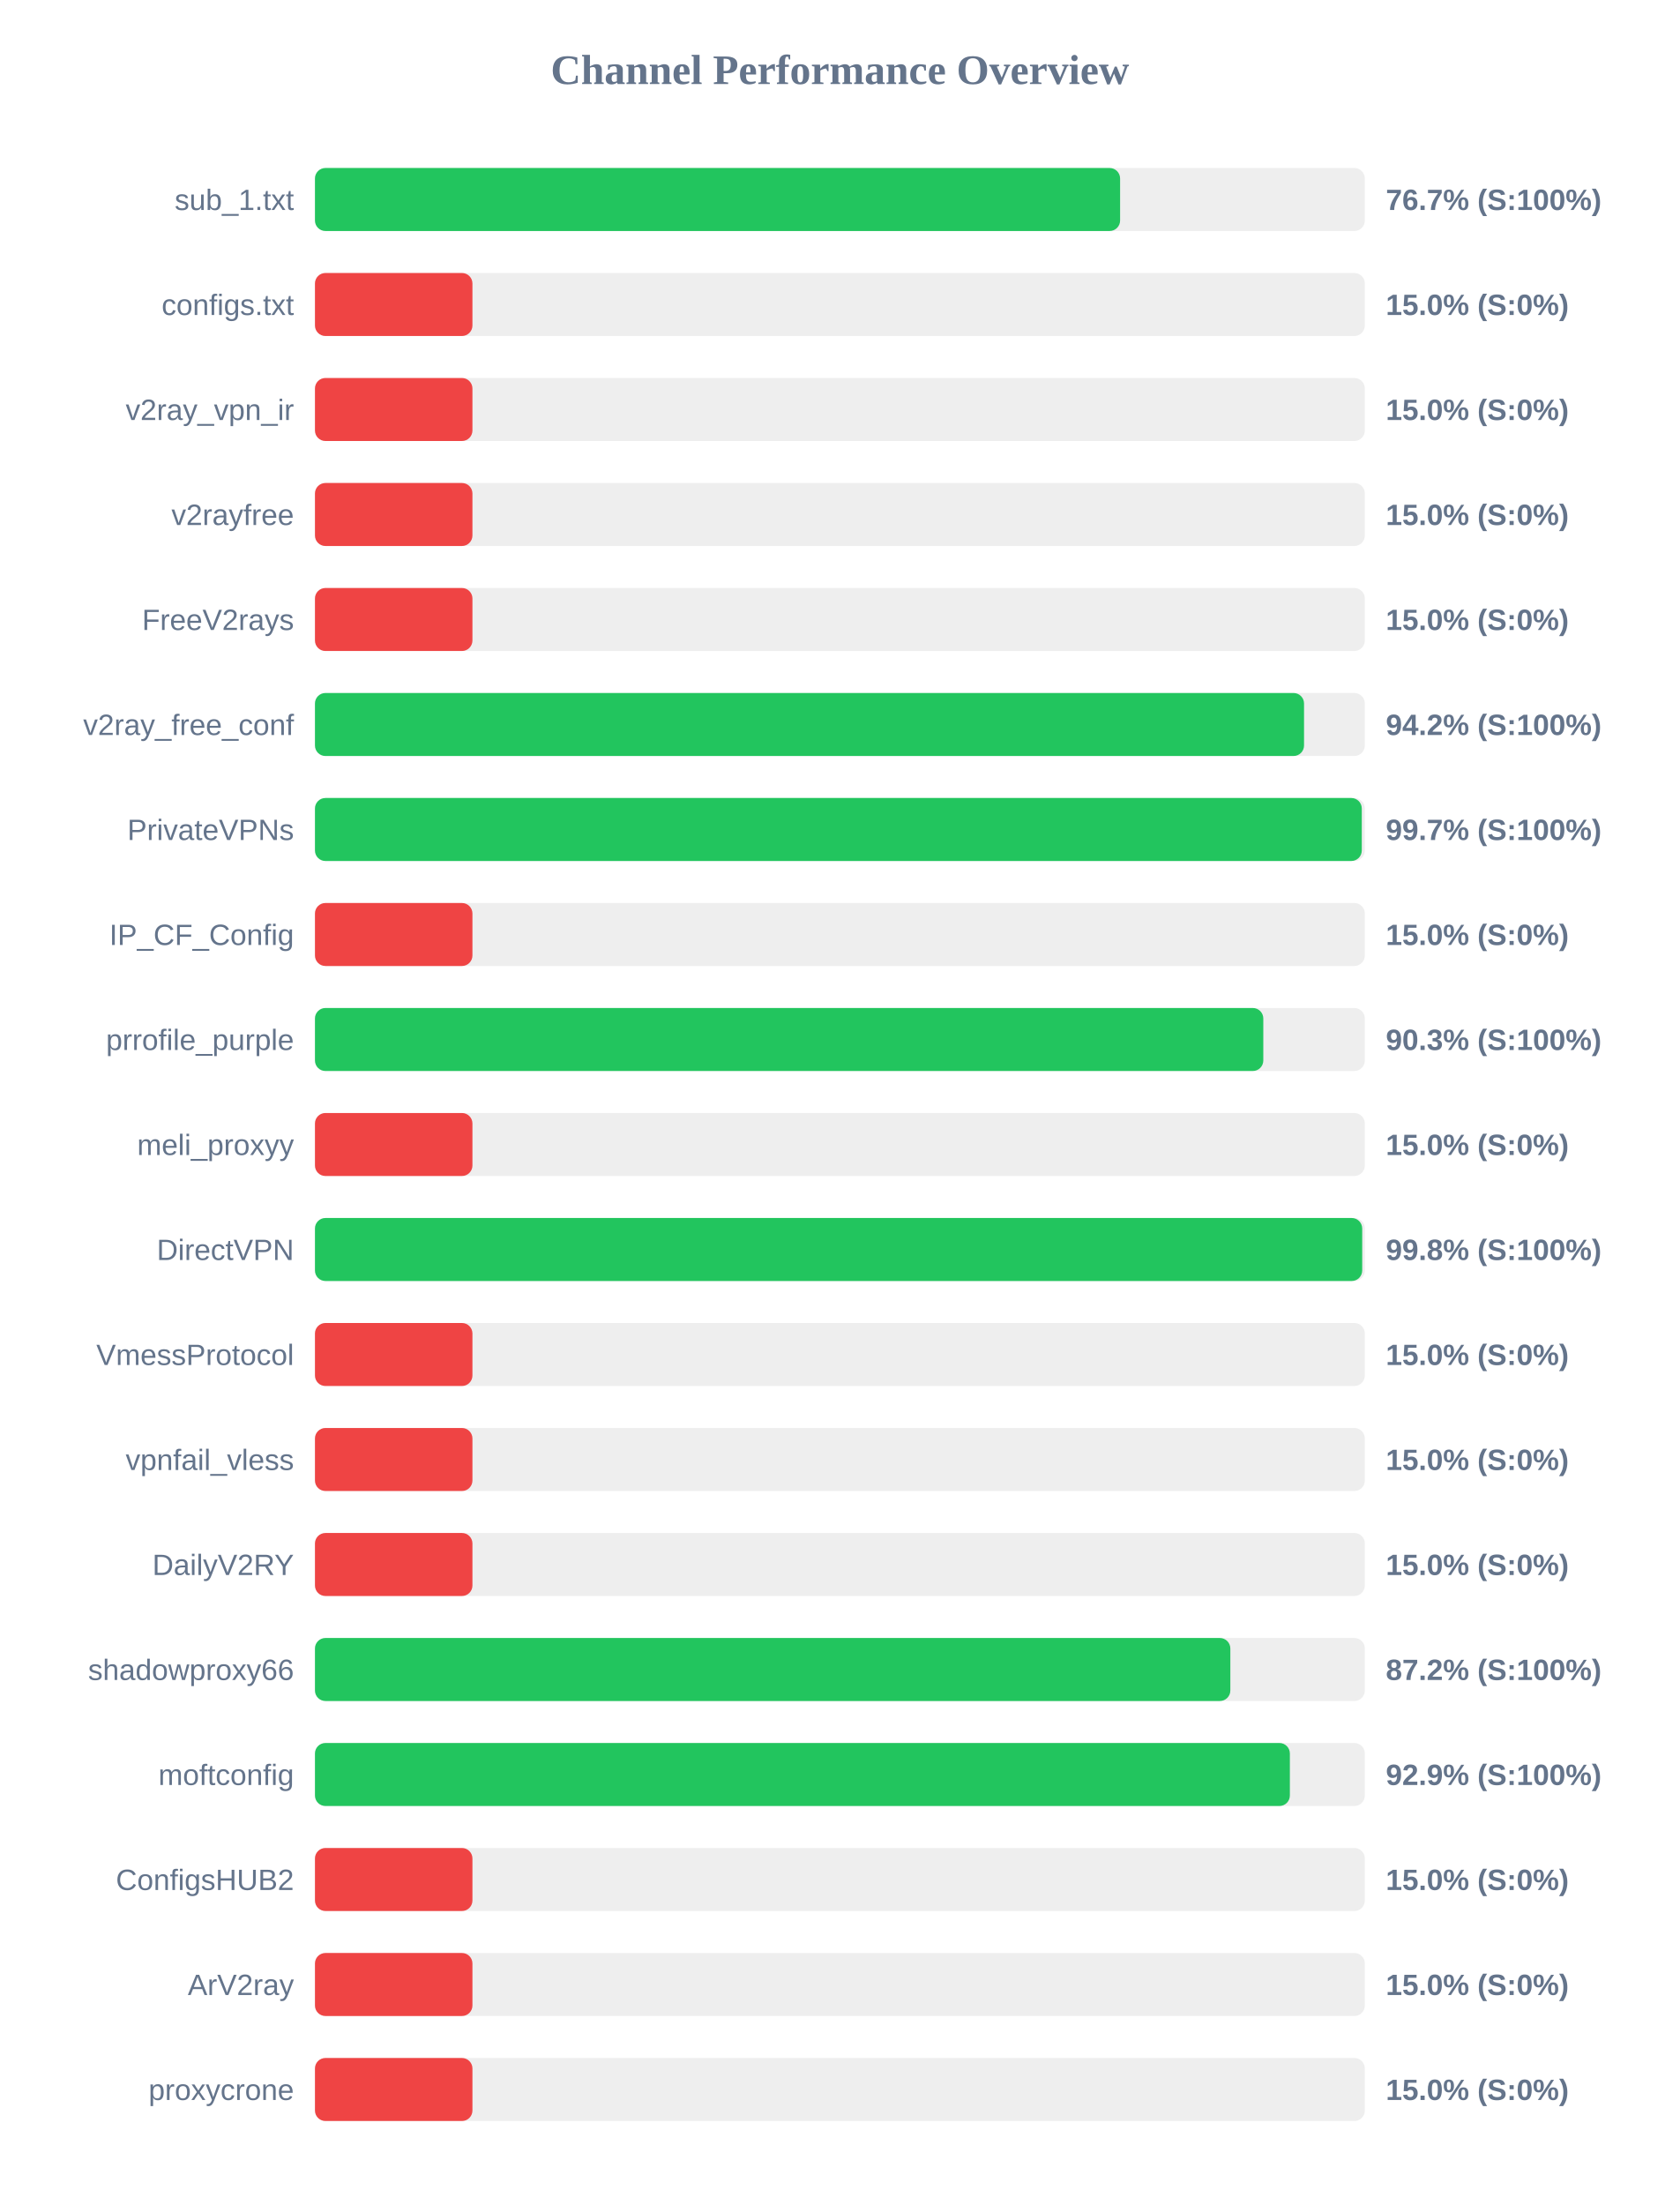
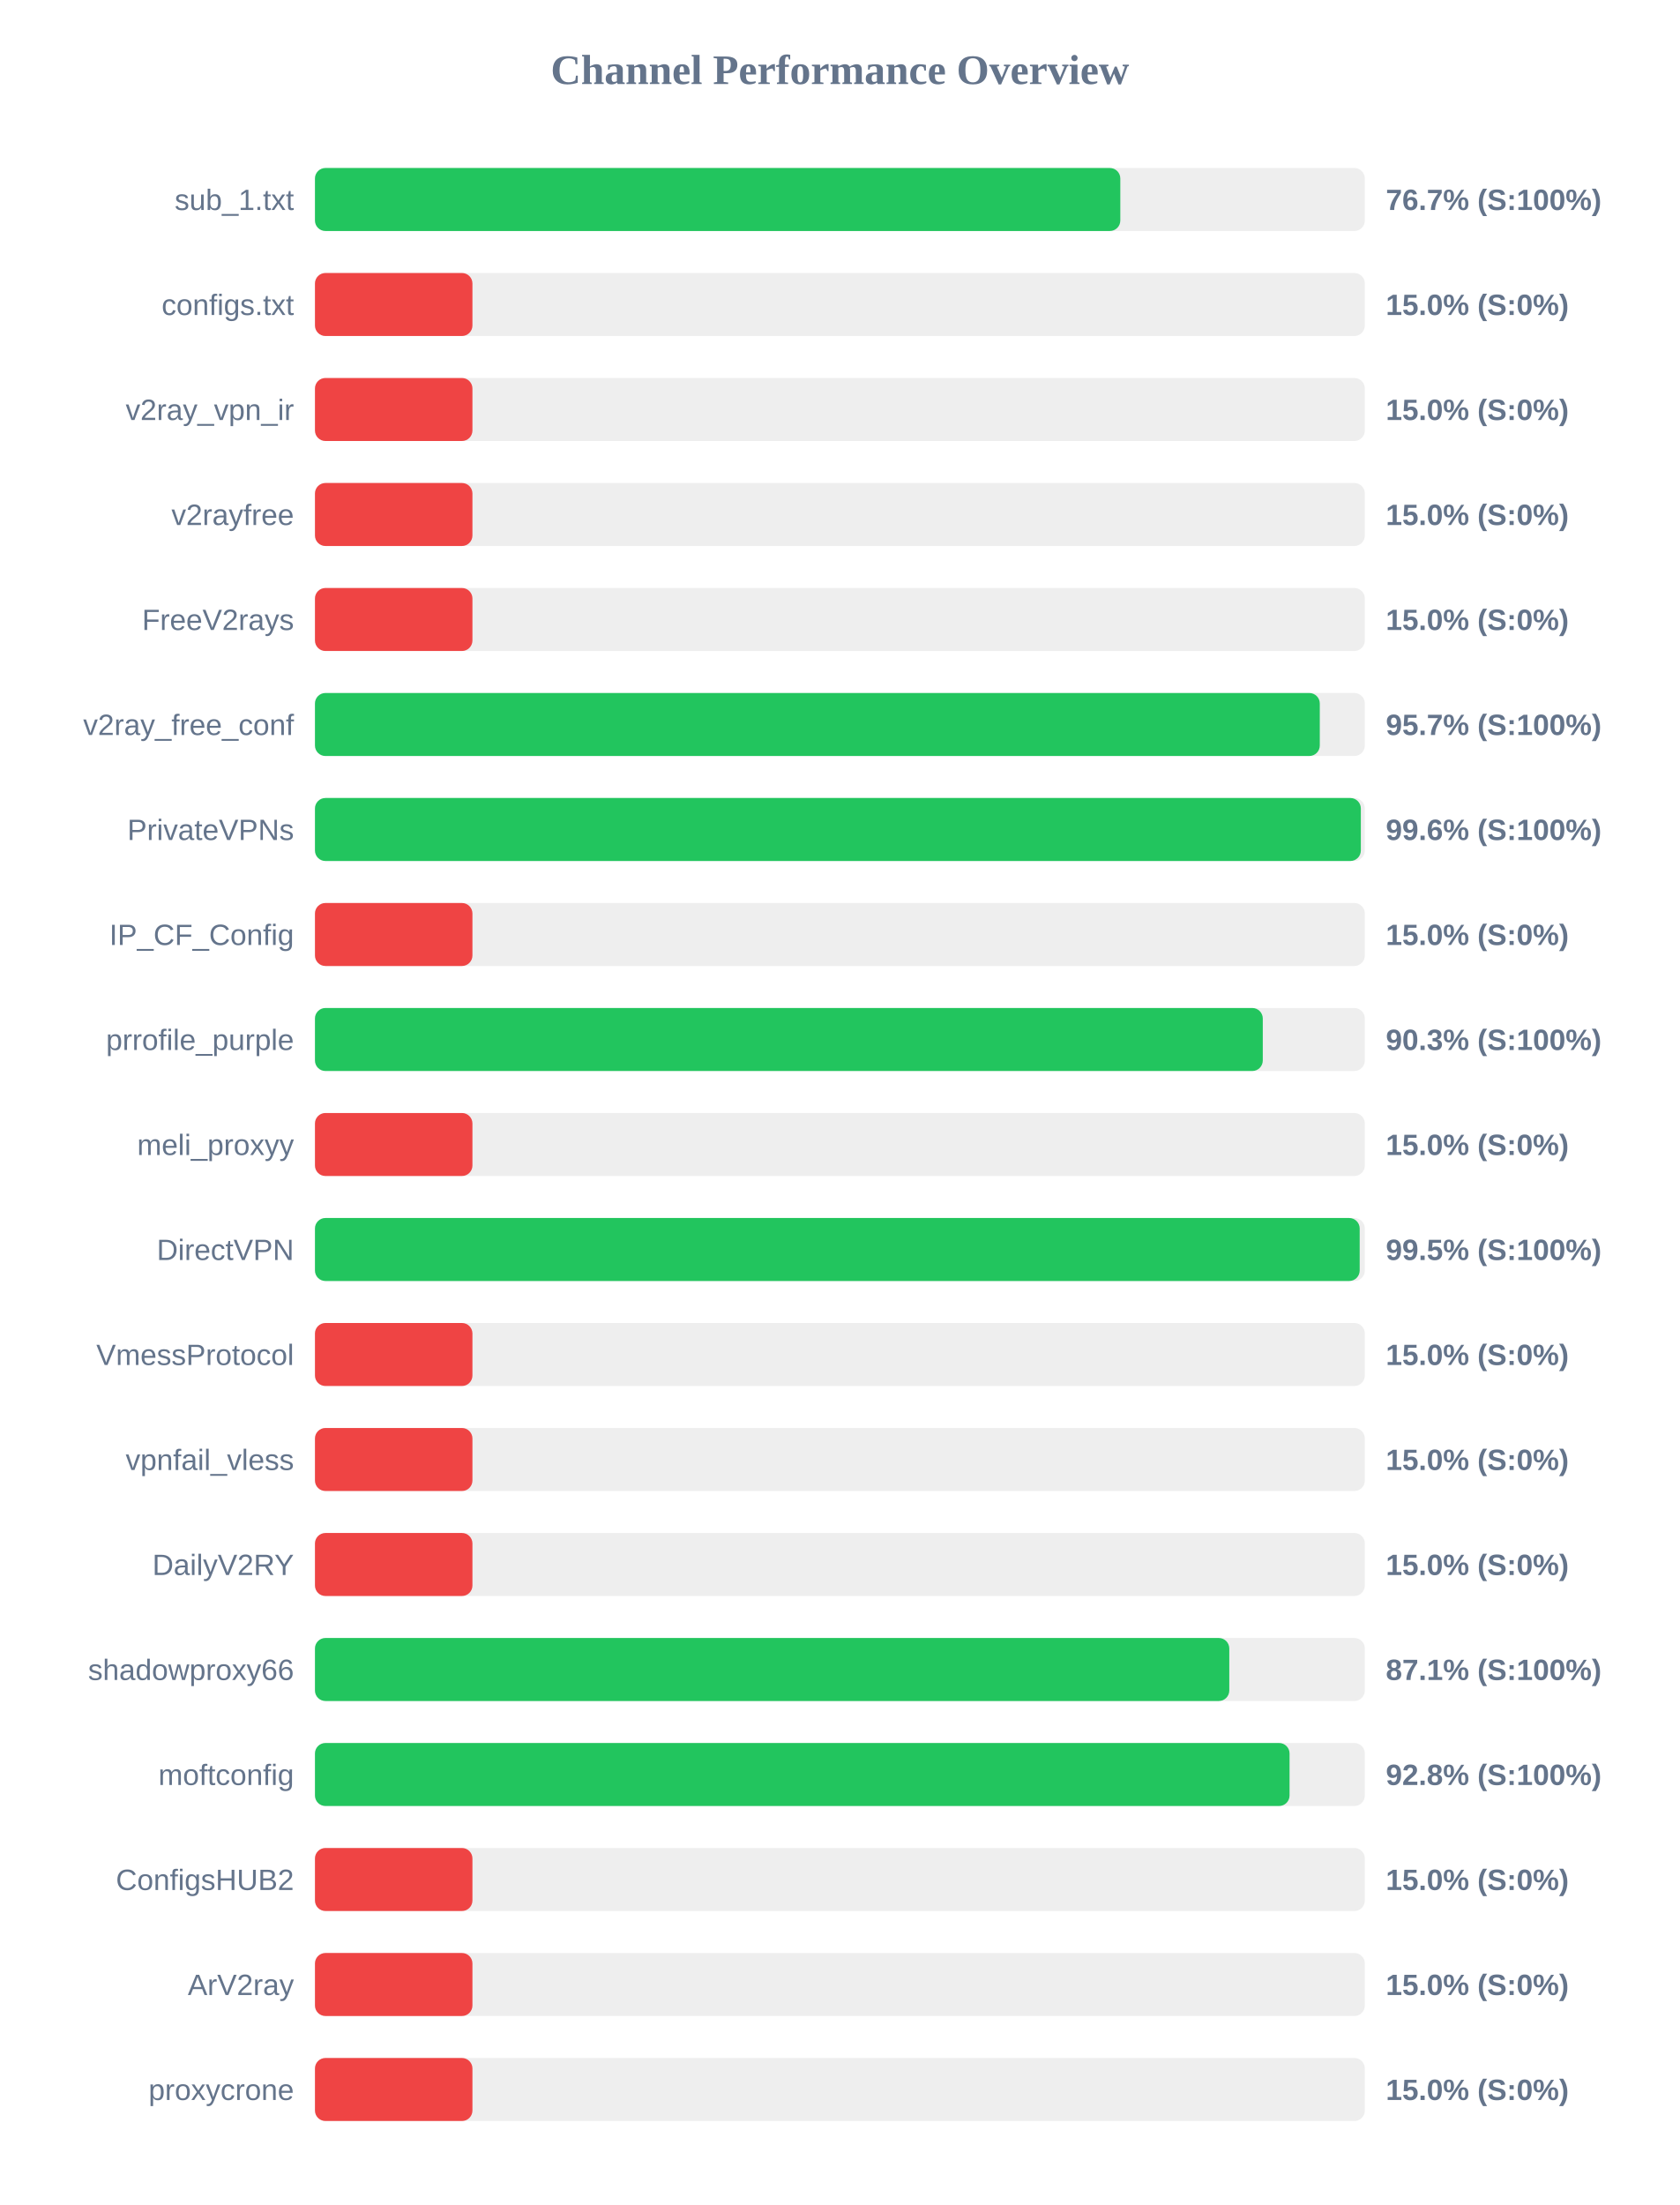
<svg xmlns="http://www.w3.org/2000/svg" width="800" height="1050" version="1.1">
  <style>
        .row { font: 14px Arial; fill: #64748b; }
        .score { font: bold 14px Arial; fill: #64748b; }
    </style>
  <text x="400" y="40" text-anchor="middle" font-size="20px" font-weight="bold" fill="#64748b">Channel Performance Overview</text>
  <rect x="150" y="80" width="500" height="30" fill="#eee" rx="5" />
-   <rect x="150" y="80" width="383.45" height="30" fill="#22c55e" rx="5" />
+   <rect x="150" y="80" width="383.55" height="30" fill="#22c55e" rx="5" />
  <text x="140" y="100" text-anchor="end" class="row">sub_1.txt</text>
  <text x="660" y="100" text-anchor="start" class="score">76.7% (S:100%)</text>
  <rect x="150" y="130" width="500" height="30" fill="#eee" rx="5" />
  <rect x="150" y="130" width="75.0" height="30" fill="#ef4444" rx="5" />
  <text x="140" y="150" text-anchor="end" class="row">configs.txt</text>
  <text x="660" y="150" text-anchor="start" class="score">15.0% (S:0%)</text>
  <rect x="150" y="180" width="500" height="30" fill="#eee" rx="5" />
  <rect x="150" y="180" width="75.0" height="30" fill="#ef4444" rx="5" />
  <text x="140" y="200" text-anchor="end" class="row">v2ray_vpn_ir</text>
  <text x="660" y="200" text-anchor="start" class="score">15.0% (S:0%)</text>
  <rect x="150" y="230" width="500" height="30" fill="#eee" rx="5" />
  <rect x="150" y="230" width="75.0" height="30" fill="#ef4444" rx="5" />
  <text x="140" y="250" text-anchor="end" class="row">v2rayfree</text>
  <text x="660" y="250" text-anchor="start" class="score">15.0% (S:0%)</text>
  <rect x="150" y="280" width="500" height="30" fill="#eee" rx="5" />
  <rect x="150" y="280" width="75.0" height="30" fill="#ef4444" rx="5" />
  <text x="140" y="300" text-anchor="end" class="row">FreeV2rays</text>
  <text x="660" y="300" text-anchor="start" class="score">15.0% (S:0%)</text>
  <rect x="150" y="330" width="500" height="30" fill="#eee" rx="5" />
-   <rect x="150" y="330" width="471.05" height="30" fill="#22c55e" rx="5" />
+   <rect x="150" y="330" width="478.55" height="30" fill="#22c55e" rx="5" />
  <text x="140" y="350" text-anchor="end" class="row">v2ray_free_conf</text>
-   <text x="660" y="350" text-anchor="start" class="score">94.2% (S:100%)</text>
+   <text x="660" y="350" text-anchor="start" class="score">95.7% (S:100%)</text>
  <rect x="150" y="380" width="500" height="30" fill="#eee" rx="5" />
-   <rect x="150" y="380" width="498.55" height="30" fill="#22c55e" rx="5" />
+   <rect x="150" y="380" width="498.1" height="30" fill="#22c55e" rx="5" />
  <text x="140" y="400" text-anchor="end" class="row">PrivateVPNs</text>
-   <text x="660" y="400" text-anchor="start" class="score">99.7% (S:100%)</text>
+   <text x="660" y="400" text-anchor="start" class="score">99.6% (S:100%)</text>
  <rect x="150" y="430" width="500" height="30" fill="#eee" rx="5" />
  <rect x="150" y="430" width="75.0" height="30" fill="#ef4444" rx="5" />
  <text x="140" y="450" text-anchor="end" class="row">IP_CF_Config</text>
  <text x="660" y="450" text-anchor="start" class="score">15.0% (S:0%)</text>
  <rect x="150" y="480" width="500" height="30" fill="#eee" rx="5" />
-   <rect x="150" y="480" width="451.65" height="30" fill="#22c55e" rx="5" />
+   <rect x="150" y="480" width="451.4" height="30" fill="#22c55e" rx="5" />
  <text x="140" y="500" text-anchor="end" class="row">prrofile_purple</text>
  <text x="660" y="500" text-anchor="start" class="score">90.3% (S:100%)</text>
  <rect x="150" y="530" width="500" height="30" fill="#eee" rx="5" />
  <rect x="150" y="530" width="75.0" height="30" fill="#ef4444" rx="5" />
  <text x="140" y="550" text-anchor="end" class="row">meli_proxyy</text>
  <text x="660" y="550" text-anchor="start" class="score">15.0% (S:0%)</text>
  <rect x="150" y="580" width="500" height="30" fill="#eee" rx="5" />
-   <rect x="150" y="580" width="498.75" height="30" fill="#22c55e" rx="5" />
+   <rect x="150" y="580" width="497.55" height="30" fill="#22c55e" rx="5" />
  <text x="140" y="600" text-anchor="end" class="row">DirectVPN</text>
-   <text x="660" y="600" text-anchor="start" class="score">99.8% (S:100%)</text>
+   <text x="660" y="600" text-anchor="start" class="score">99.5% (S:100%)</text>
  <rect x="150" y="630" width="500" height="30" fill="#eee" rx="5" />
  <rect x="150" y="630" width="75.0" height="30" fill="#ef4444" rx="5" />
  <text x="140" y="650" text-anchor="end" class="row">VmessProtocol</text>
  <text x="660" y="650" text-anchor="start" class="score">15.0% (S:0%)</text>
  <rect x="150" y="680" width="500" height="30" fill="#eee" rx="5" />
  <rect x="150" y="680" width="75.0" height="30" fill="#ef4444" rx="5" />
  <text x="140" y="700" text-anchor="end" class="row">vpnfail_vless</text>
  <text x="660" y="700" text-anchor="start" class="score">15.0% (S:0%)</text>
  <rect x="150" y="730" width="500" height="30" fill="#eee" rx="5" />
  <rect x="150" y="730" width="75.0" height="30" fill="#ef4444" rx="5" />
  <text x="140" y="750" text-anchor="end" class="row">DailyV2RY</text>
  <text x="660" y="750" text-anchor="start" class="score">15.0% (S:0%)</text>
  <rect x="150" y="780" width="500" height="30" fill="#eee" rx="5" />
-   <rect x="150" y="780" width="435.95" height="30" fill="#22c55e" rx="5" />
+   <rect x="150" y="780" width="435.45" height="30" fill="#22c55e" rx="5" />
  <text x="140" y="800" text-anchor="end" class="row">shadowproxy66</text>
-   <text x="660" y="800" text-anchor="start" class="score">87.2% (S:100%)</text>
+   <text x="660" y="800" text-anchor="start" class="score">87.1% (S:100%)</text>
  <rect x="150" y="830" width="500" height="30" fill="#eee" rx="5" />
-   <rect x="150" y="830" width="464.3" height="30" fill="#22c55e" rx="5" />
+   <rect x="150" y="830" width="464.15" height="30" fill="#22c55e" rx="5" />
  <text x="140" y="850" text-anchor="end" class="row">moftconfig</text>
-   <text x="660" y="850" text-anchor="start" class="score">92.9% (S:100%)</text>
+   <text x="660" y="850" text-anchor="start" class="score">92.8% (S:100%)</text>
  <rect x="150" y="880" width="500" height="30" fill="#eee" rx="5" />
  <rect x="150" y="880" width="75.0" height="30" fill="#ef4444" rx="5" />
  <text x="140" y="900" text-anchor="end" class="row">ConfigsHUB2</text>
  <text x="660" y="900" text-anchor="start" class="score">15.0% (S:0%)</text>
  <rect x="150" y="930" width="500" height="30" fill="#eee" rx="5" />
  <rect x="150" y="930" width="75.0" height="30" fill="#ef4444" rx="5" />
  <text x="140" y="950" text-anchor="end" class="row">ArV2ray</text>
  <text x="660" y="950" text-anchor="start" class="score">15.0% (S:0%)</text>
  <rect x="150" y="980" width="500" height="30" fill="#eee" rx="5" />
  <rect x="150" y="980" width="75.0" height="30" fill="#ef4444" rx="5" />
  <text x="140" y="1000" text-anchor="end" class="row">proxycrone</text>
  <text x="660" y="1000" text-anchor="start" class="score">15.0% (S:0%)</text>
</svg>
